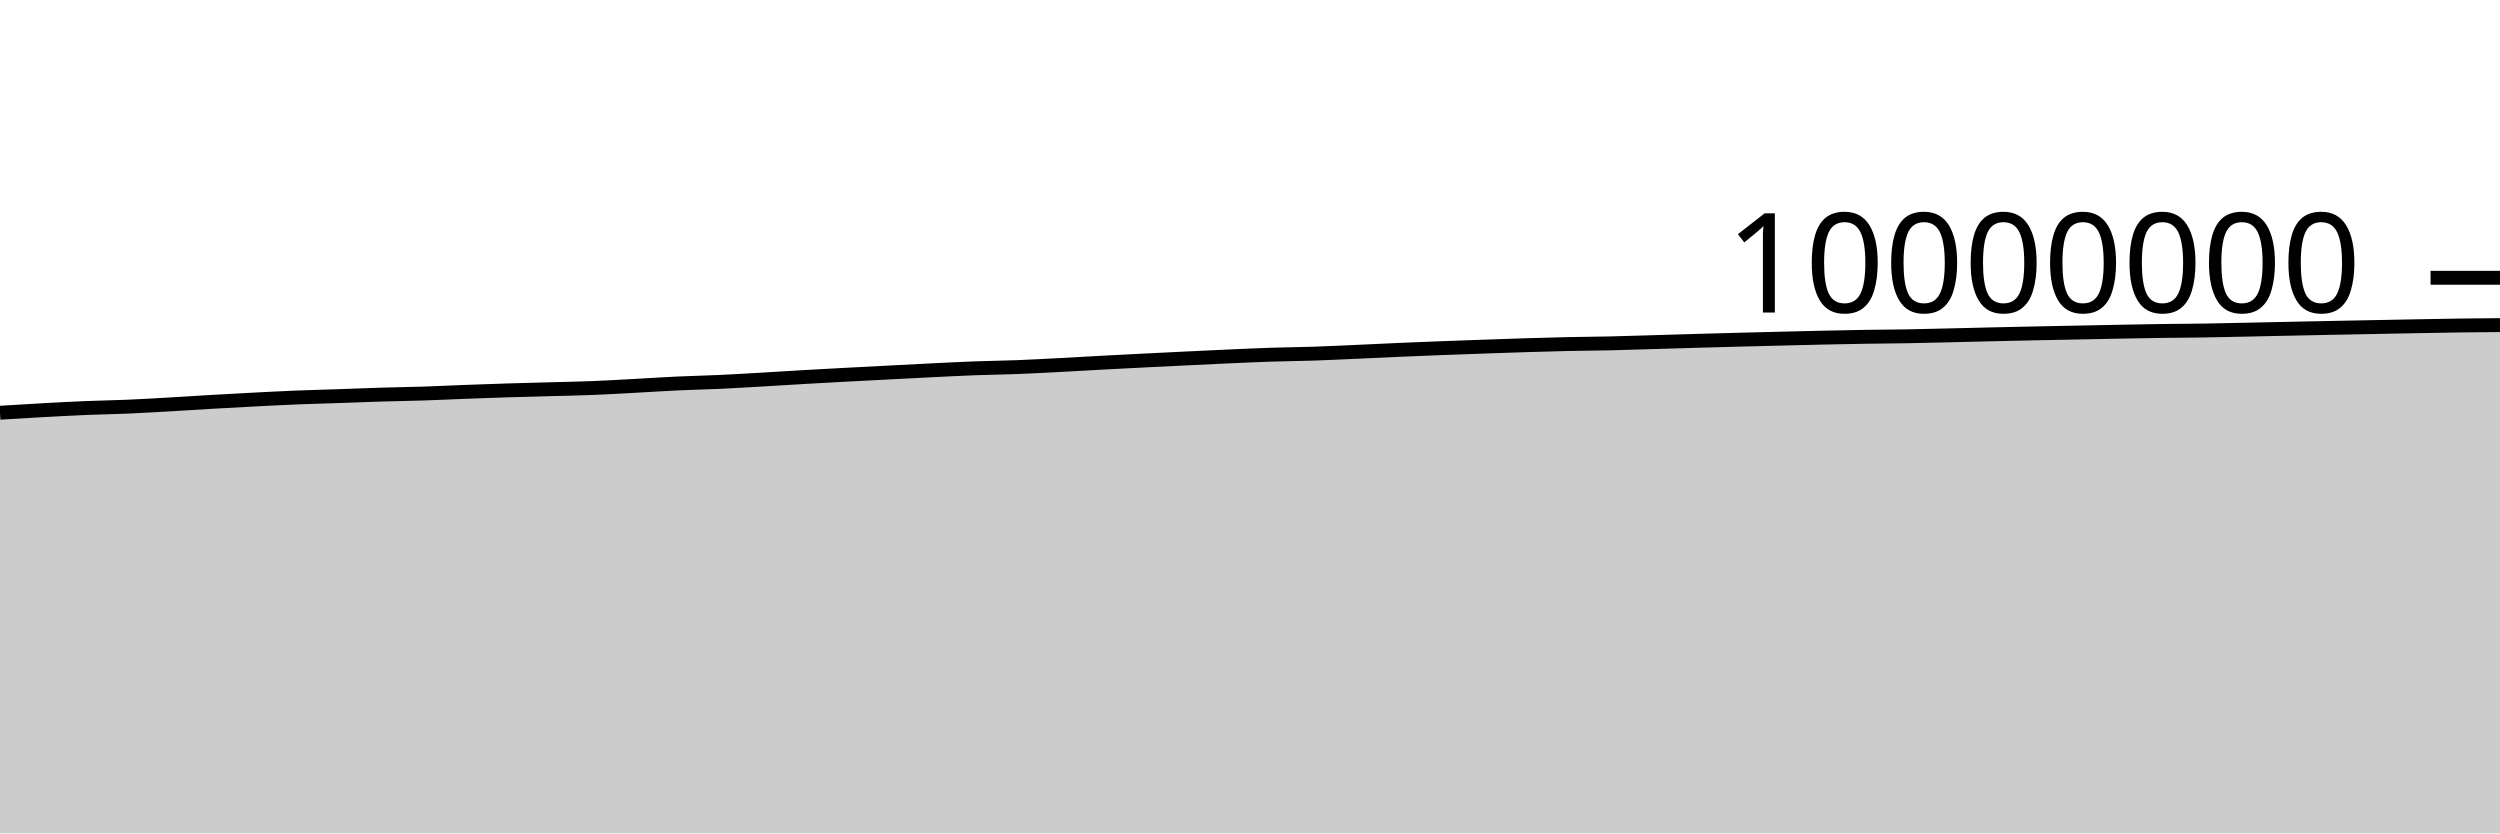
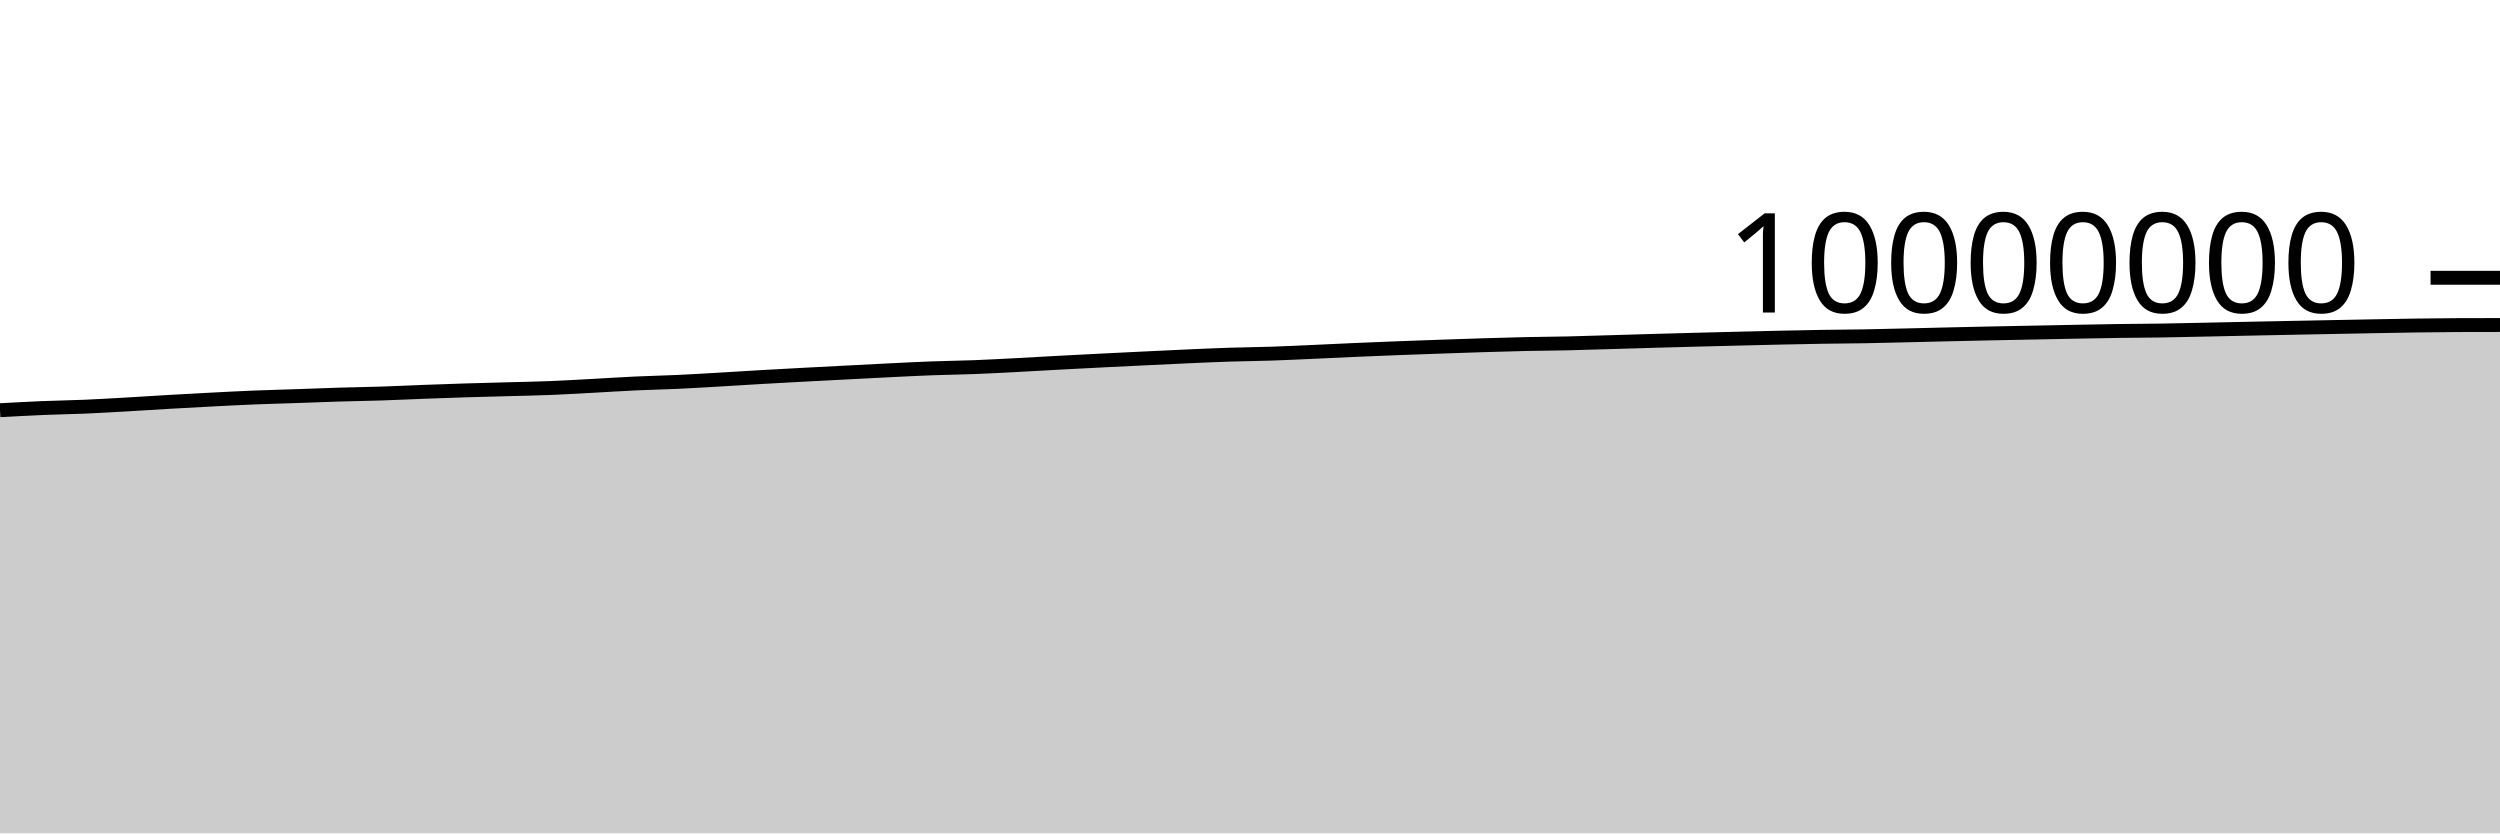
<svg xmlns="http://www.w3.org/2000/svg" viewBox="0 0 180 60">
  <g transform="translate(0,20)">
-     <path class="area" fill="rgba(0, 0, 0, 0.2)" d="M0,9.716C1.017,9.653,2.034,9.591,3.051,9.535C4.068,9.479,5.085,9.423,6.102,9.38C7.119,9.338,8.136,9.324,9.153,9.281C10.169,9.237,11.186,9.177,12.203,9.119C13.22,9.061,14.237,8.992,15.254,8.934C16.271,8.875,17.288,8.819,18.305,8.767C19.322,8.714,20.339,8.661,21.356,8.62C22.373,8.579,23.39,8.554,24.407,8.519C25.424,8.484,26.441,8.442,27.458,8.411C28.475,8.38,29.492,8.367,30.508,8.334C31.525,8.301,32.542,8.25,33.559,8.212C34.576,8.174,35.593,8.138,36.61,8.106C37.627,8.075,38.644,8.051,39.661,8.023C40.678,7.995,41.695,7.977,42.712,7.936C43.729,7.896,44.746,7.834,45.763,7.779C46.78,7.724,47.797,7.656,48.814,7.609C49.831,7.561,50.847,7.542,51.864,7.495C52.881,7.448,53.898,7.385,54.915,7.326C55.932,7.267,56.949,7.201,57.966,7.142C58.983,7.084,60,7.029,61.017,6.975C62.034,6.921,63.051,6.869,64.068,6.817C65.085,6.764,66.102,6.708,67.119,6.659C68.136,6.609,69.153,6.557,70.169,6.519C71.186,6.481,72.203,6.471,73.22,6.432C74.237,6.392,75.254,6.337,76.271,6.284C77.288,6.231,78.305,6.17,79.322,6.115C80.339,6.061,81.356,6.008,82.373,5.957C83.39,5.905,84.407,5.856,85.424,5.807C86.441,5.758,87.458,5.708,88.475,5.663C89.492,5.618,90.508,5.571,91.525,5.537C92.542,5.504,93.559,5.497,94.576,5.463C95.593,5.429,96.61,5.379,97.627,5.334C98.644,5.289,99.661,5.237,100.678,5.193C101.695,5.149,102.712,5.108,103.729,5.069C104.746,5.03,105.763,4.994,106.78,4.959C107.797,4.923,108.814,4.887,109.831,4.855C110.847,4.824,111.864,4.794,112.881,4.772C113.898,4.75,114.915,4.746,115.932,4.723C116.949,4.7,117.966,4.665,118.983,4.635C120,4.605,121.017,4.573,122.034,4.544C123.051,4.515,124.068,4.488,125.085,4.461C126.102,4.435,127.119,4.409,128.136,4.384C129.153,4.359,130.169,4.333,131.186,4.311C132.203,4.289,133.22,4.267,134.237,4.251C135.254,4.235,136.271,4.232,137.288,4.214C138.305,4.197,139.322,4.17,140.339,4.146C141.356,4.122,142.373,4.096,143.39,4.072C144.407,4.049,145.424,4.026,146.441,4.005C147.458,3.984,148.475,3.965,149.492,3.945C150.508,3.925,151.525,3.903,152.542,3.883C153.559,3.864,154.576,3.844,155.593,3.83C156.61,3.816,157.627,3.814,158.644,3.798C159.661,3.782,160.678,3.758,161.695,3.737C162.712,3.716,163.729,3.692,164.746,3.671C165.763,3.65,166.78,3.629,167.797,3.609C168.814,3.589,169.831,3.57,170.847,3.55C171.864,3.53,172.881,3.509,173.898,3.491C174.915,3.472,175.932,3.452,176.949,3.438C177.966,3.424,178.983,3.415,180,3.407L180,40C178.983,40,177.966,40,176.949,40C175.932,40,174.915,40,173.898,40C172.881,40,171.864,40,170.847,40C169.831,40,168.814,40,167.797,40C166.78,40,165.763,40,164.746,40C163.729,40,162.712,40,161.695,40C160.678,40,159.661,40,158.644,40C157.627,40,156.61,40,155.593,40C154.576,40,153.559,40,152.542,40C151.525,40,150.508,40,149.492,40C148.475,40,147.458,40,146.441,40C145.424,40,144.407,40,143.39,40C142.373,40,141.356,40,140.339,40C139.322,40,138.305,40,137.288,40C136.271,40,135.254,40,134.237,40C133.22,40,132.203,40,131.186,40C130.169,40,129.153,40,128.136,40C127.119,40,126.102,40,125.085,40C124.068,40,123.051,40,122.034,40C121.017,40,120,40,118.983,40C117.966,40,116.949,40,115.932,40C114.915,40,113.898,40,112.881,40C111.864,40,110.847,40,109.831,40C108.814,40,107.797,40,106.78,40C105.763,40,104.746,40,103.729,40C102.712,40,101.695,40,100.678,40C99.661,40,98.644,40,97.627,40C96.61,40,95.593,40,94.576,40C93.559,40,92.542,40,91.525,40C90.508,40,89.492,40,88.475,40C87.458,40,86.441,40,85.424,40C84.407,40,83.39,40,82.373,40C81.356,40,80.339,40,79.322,40C78.305,40,77.288,40,76.271,40C75.254,40,74.237,40,73.22,40C72.203,40,71.186,40,70.169,40C69.153,40,68.136,40,67.119,40C66.102,40,65.085,40,64.068,40C63.051,40,62.034,40,61.017,40C60,40,58.983,40,57.966,40C56.949,40,55.932,40,54.915,40C53.898,40,52.881,40,51.864,40C50.847,40,49.831,40,48.814,40C47.797,40,46.78,40,45.763,40C44.746,40,43.729,40,42.712,40C41.695,40,40.678,40,39.661,40C38.644,40,37.627,40,36.61,40C35.593,40,34.576,40,33.559,40C32.542,40,31.525,40,30.508,40C29.492,40,28.475,40,27.458,40C26.441,40,25.424,40,24.407,40C23.39,40,22.373,40,21.356,40C20.339,40,19.322,40,18.305,40C17.288,40,16.271,40,15.254,40C14.237,40,13.22,40,12.203,40C11.186,40,10.169,40,9.153,40C8.136,40,7.119,40,6.102,40C5.085,40,4.068,40,3.051,40C2.034,40,1.017,40,0,40Z" />
-     <path class="line" stroke="black" fill="none" d="M0,9.716C1.017,9.653,2.034,9.591,3.051,9.535C4.068,9.479,5.085,9.423,6.102,9.38C7.119,9.338,8.136,9.324,9.153,9.281C10.169,9.237,11.186,9.177,12.203,9.119C13.22,9.061,14.237,8.992,15.254,8.934C16.271,8.875,17.288,8.819,18.305,8.767C19.322,8.714,20.339,8.661,21.356,8.62C22.373,8.579,23.39,8.554,24.407,8.519C25.424,8.484,26.441,8.442,27.458,8.411C28.475,8.38,29.492,8.367,30.508,8.334C31.525,8.301,32.542,8.25,33.559,8.212C34.576,8.174,35.593,8.138,36.61,8.106C37.627,8.075,38.644,8.051,39.661,8.023C40.678,7.995,41.695,7.977,42.712,7.936C43.729,7.896,44.746,7.834,45.763,7.779C46.78,7.724,47.797,7.656,48.814,7.609C49.831,7.561,50.847,7.542,51.864,7.495C52.881,7.448,53.898,7.385,54.915,7.326C55.932,7.267,56.949,7.201,57.966,7.142C58.983,7.084,60,7.029,61.017,6.975C62.034,6.921,63.051,6.869,64.068,6.817C65.085,6.764,66.102,6.708,67.119,6.659C68.136,6.609,69.153,6.557,70.169,6.519C71.186,6.481,72.203,6.471,73.22,6.432C74.237,6.392,75.254,6.337,76.271,6.284C77.288,6.231,78.305,6.17,79.322,6.115C80.339,6.061,81.356,6.008,82.373,5.957C83.39,5.905,84.407,5.856,85.424,5.807C86.441,5.758,87.458,5.708,88.475,5.663C89.492,5.618,90.508,5.571,91.525,5.537C92.542,5.504,93.559,5.497,94.576,5.463C95.593,5.429,96.61,5.379,97.627,5.334C98.644,5.289,99.661,5.237,100.678,5.193C101.695,5.149,102.712,5.108,103.729,5.069C104.746,5.03,105.763,4.994,106.78,4.959C107.797,4.923,108.814,4.887,109.831,4.855C110.847,4.824,111.864,4.794,112.881,4.772C113.898,4.75,114.915,4.746,115.932,4.723C116.949,4.7,117.966,4.665,118.983,4.635C120,4.605,121.017,4.573,122.034,4.544C123.051,4.515,124.068,4.488,125.085,4.461C126.102,4.435,127.119,4.409,128.136,4.384C129.153,4.359,130.169,4.333,131.186,4.311C132.203,4.289,133.22,4.267,134.237,4.251C135.254,4.235,136.271,4.232,137.288,4.214C138.305,4.197,139.322,4.17,140.339,4.146C141.356,4.122,142.373,4.096,143.39,4.072C144.407,4.049,145.424,4.026,146.441,4.005C147.458,3.984,148.475,3.965,149.492,3.945C150.508,3.925,151.525,3.903,152.542,3.883C153.559,3.864,154.576,3.844,155.593,3.83C156.61,3.816,157.627,3.814,158.644,3.798C159.661,3.782,160.678,3.758,161.695,3.737C162.712,3.716,163.729,3.692,164.746,3.671C165.763,3.65,166.78,3.629,167.797,3.609C168.814,3.589,169.831,3.57,170.847,3.55C171.864,3.53,172.881,3.509,173.898,3.491C174.915,3.472,175.932,3.452,176.949,3.438C177.966,3.424,178.983,3.415,180,3.407" />
+     <path class="area" fill="rgba(0, 0, 0, 0.2)" d="M0,9.535C1.017,9.479,2.034,9.423,3.051,9.38C4.068,9.338,5.085,9.324,6.102,9.281C7.119,9.237,8.136,9.177,9.153,9.119C10.169,9.061,11.186,8.992,12.203,8.934C13.22,8.875,14.237,8.819,15.254,8.767C16.271,8.714,17.288,8.661,18.305,8.62C19.322,8.579,20.339,8.554,21.356,8.519C22.373,8.484,23.39,8.442,24.407,8.411C25.424,8.38,26.441,8.367,27.458,8.334C28.475,8.301,29.492,8.25,30.508,8.212C31.525,8.174,32.542,8.138,33.559,8.106C34.576,8.075,35.593,8.051,36.61,8.023C37.627,7.995,38.644,7.977,39.661,7.936C40.678,7.896,41.695,7.834,42.712,7.779C43.729,7.724,44.746,7.656,45.763,7.609C46.78,7.561,47.797,7.542,48.814,7.495C49.831,7.448,50.847,7.385,51.864,7.326C52.881,7.267,53.898,7.201,54.915,7.142C55.932,7.084,56.949,7.029,57.966,6.975C58.983,6.921,60,6.869,61.017,6.817C62.034,6.764,63.051,6.708,64.068,6.659C65.085,6.609,66.102,6.557,67.119,6.519C68.136,6.481,69.153,6.471,70.169,6.432C71.186,6.392,72.203,6.337,73.22,6.284C74.237,6.231,75.254,6.17,76.271,6.115C77.288,6.061,78.305,6.008,79.322,5.957C80.339,5.905,81.356,5.856,82.373,5.807C83.39,5.758,84.407,5.708,85.424,5.663C86.441,5.618,87.458,5.571,88.475,5.537C89.492,5.504,90.508,5.497,91.525,5.463C92.542,5.429,93.559,5.379,94.576,5.334C95.593,5.289,96.61,5.237,97.627,5.193C98.644,5.149,99.661,5.108,100.678,5.069C101.695,5.03,102.712,4.994,103.729,4.959C104.746,4.923,105.763,4.887,106.78,4.856C107.797,4.824,108.814,4.794,109.831,4.772C110.847,4.75,111.864,4.746,112.881,4.723C113.898,4.7,114.915,4.665,115.932,4.635C116.949,4.605,117.966,4.573,118.983,4.544C120,4.515,121.017,4.488,122.034,4.461C123.051,4.435,124.068,4.409,125.085,4.384C126.102,4.359,127.119,4.333,128.136,4.311C129.153,4.289,130.169,4.267,131.186,4.251C132.203,4.235,133.22,4.232,134.237,4.214C135.254,4.197,136.271,4.17,137.288,4.146C138.305,4.122,139.322,4.096,140.339,4.072C141.356,4.049,142.373,4.026,143.39,4.005C144.407,3.984,145.424,3.965,146.441,3.945C147.458,3.925,148.475,3.903,149.492,3.884C150.508,3.864,151.525,3.844,152.542,3.83C153.559,3.816,154.576,3.814,155.593,3.798C156.61,3.783,157.627,3.758,158.644,3.737C159.661,3.716,160.678,3.692,161.695,3.671C162.712,3.65,163.729,3.629,164.746,3.609C165.763,3.589,166.78,3.57,167.797,3.55C168.814,3.53,169.831,3.509,170.847,3.491C171.864,3.472,172.881,3.452,173.898,3.438C174.915,3.424,175.932,3.411,176.949,3.407C177.966,3.403,178.983,3.402,180,3.401L180,40C178.983,40,177.966,40,176.949,40C175.932,40,174.915,40,173.898,40C172.881,40,171.864,40,170.847,40C169.831,40,168.814,40,167.797,40C166.78,40,165.763,40,164.746,40C163.729,40,162.712,40,161.695,40C160.678,40,159.661,40,158.644,40C157.627,40,156.61,40,155.593,40C154.576,40,153.559,40,152.542,40C151.525,40,150.508,40,149.492,40C148.475,40,147.458,40,146.441,40C145.424,40,144.407,40,143.39,40C142.373,40,141.356,40,140.339,40C139.322,40,138.305,40,137.288,40C136.271,40,135.254,40,134.237,40C133.22,40,132.203,40,131.186,40C130.169,40,129.153,40,128.136,40C127.119,40,126.102,40,125.085,40C124.068,40,123.051,40,122.034,40C121.017,40,120,40,118.983,40C117.966,40,116.949,40,115.932,40C114.915,40,113.898,40,112.881,40C111.864,40,110.847,40,109.831,40C108.814,40,107.797,40,106.78,40C105.763,40,104.746,40,103.729,40C102.712,40,101.695,40,100.678,40C99.661,40,98.644,40,97.627,40C96.61,40,95.593,40,94.576,40C93.559,40,92.542,40,91.525,40C90.508,40,89.492,40,88.475,40C87.458,40,86.441,40,85.424,40C84.407,40,83.39,40,82.373,40C81.356,40,80.339,40,79.322,40C78.305,40,77.288,40,76.271,40C75.254,40,74.237,40,73.22,40C72.203,40,71.186,40,70.169,40C69.153,40,68.136,40,67.119,40C66.102,40,65.085,40,64.068,40C63.051,40,62.034,40,61.017,40C60,40,58.983,40,57.966,40C56.949,40,55.932,40,54.915,40C53.898,40,52.881,40,51.864,40C50.847,40,49.831,40,48.814,40C47.797,40,46.78,40,45.763,40C44.746,40,43.729,40,42.712,40C41.695,40,40.678,40,39.661,40C38.644,40,37.627,40,36.61,40C35.593,40,34.576,40,33.559,40C32.542,40,31.525,40,30.508,40C29.492,40,28.475,40,27.458,40C26.441,40,25.424,40,24.407,40C23.39,40,22.373,40,21.356,40C20.339,40,19.322,40,18.305,40C17.288,40,16.271,40,15.254,40C14.237,40,13.22,40,12.203,40C11.186,40,10.169,40,9.153,40C8.136,40,7.119,40,6.102,40C5.085,40,4.068,40,3.051,40C2.034,40,1.017,40,0,40Z" />
+     <path class="line" stroke="black" fill="none" d="M0,9.535C1.017,9.479,2.034,9.423,3.051,9.38C4.068,9.338,5.085,9.324,6.102,9.281C7.119,9.237,8.136,9.177,9.153,9.119C10.169,9.061,11.186,8.992,12.203,8.934C13.22,8.875,14.237,8.819,15.254,8.767C16.271,8.714,17.288,8.661,18.305,8.62C19.322,8.579,20.339,8.554,21.356,8.519C22.373,8.484,23.39,8.442,24.407,8.411C25.424,8.38,26.441,8.367,27.458,8.334C28.475,8.301,29.492,8.25,30.508,8.212C31.525,8.174,32.542,8.138,33.559,8.106C34.576,8.075,35.593,8.051,36.61,8.023C37.627,7.995,38.644,7.977,39.661,7.936C40.678,7.896,41.695,7.834,42.712,7.779C43.729,7.724,44.746,7.656,45.763,7.609C46.78,7.561,47.797,7.542,48.814,7.495C49.831,7.448,50.847,7.385,51.864,7.326C52.881,7.267,53.898,7.201,54.915,7.142C55.932,7.084,56.949,7.029,57.966,6.975C58.983,6.921,60,6.869,61.017,6.817C62.034,6.764,63.051,6.708,64.068,6.659C65.085,6.609,66.102,6.557,67.119,6.519C68.136,6.481,69.153,6.471,70.169,6.432C71.186,6.392,72.203,6.337,73.22,6.284C74.237,6.231,75.254,6.17,76.271,6.115C77.288,6.061,78.305,6.008,79.322,5.957C80.339,5.905,81.356,5.856,82.373,5.807C83.39,5.758,84.407,5.708,85.424,5.663C86.441,5.618,87.458,5.571,88.475,5.537C89.492,5.504,90.508,5.497,91.525,5.463C92.542,5.429,93.559,5.379,94.576,5.334C95.593,5.289,96.61,5.237,97.627,5.193C98.644,5.149,99.661,5.108,100.678,5.069C101.695,5.03,102.712,4.994,103.729,4.959C104.746,4.923,105.763,4.887,106.78,4.856C107.797,4.824,108.814,4.794,109.831,4.772C110.847,4.75,111.864,4.746,112.881,4.723C113.898,4.7,114.915,4.665,115.932,4.635C116.949,4.605,117.966,4.573,118.983,4.544C120,4.515,121.017,4.488,122.034,4.461C123.051,4.435,124.068,4.409,125.085,4.384C126.102,4.359,127.119,4.333,128.136,4.311C129.153,4.289,130.169,4.267,131.186,4.251C132.203,4.235,133.22,4.232,134.237,4.214C135.254,4.197,136.271,4.17,137.288,4.146C138.305,4.122,139.322,4.096,140.339,4.072C141.356,4.049,142.373,4.026,143.39,4.005C144.407,3.984,145.424,3.965,146.441,3.945C147.458,3.925,148.475,3.903,149.492,3.884C150.508,3.864,151.525,3.844,152.542,3.83C153.559,3.816,154.576,3.814,155.593,3.798C156.61,3.783,157.627,3.758,158.644,3.737C159.661,3.716,160.678,3.692,161.695,3.671C162.712,3.65,163.729,3.629,164.746,3.609C165.763,3.589,166.78,3.57,167.797,3.55C168.814,3.53,169.831,3.509,170.847,3.491C171.864,3.472,172.881,3.452,173.898,3.438C174.915,3.424,175.932,3.411,176.949,3.407C177.966,3.403,178.983,3.402,180,3.401" />
    <path class="axis-ceiling" stroke-width="1" stroke="black" fill="none" d="M175,0L180,0" />
    <text class="axis-ceiling-label" font-family="sans-serif" text-anchor="end" font-size="10px" x="170" y="2.5">10000000</text>
  </g>
</svg>
